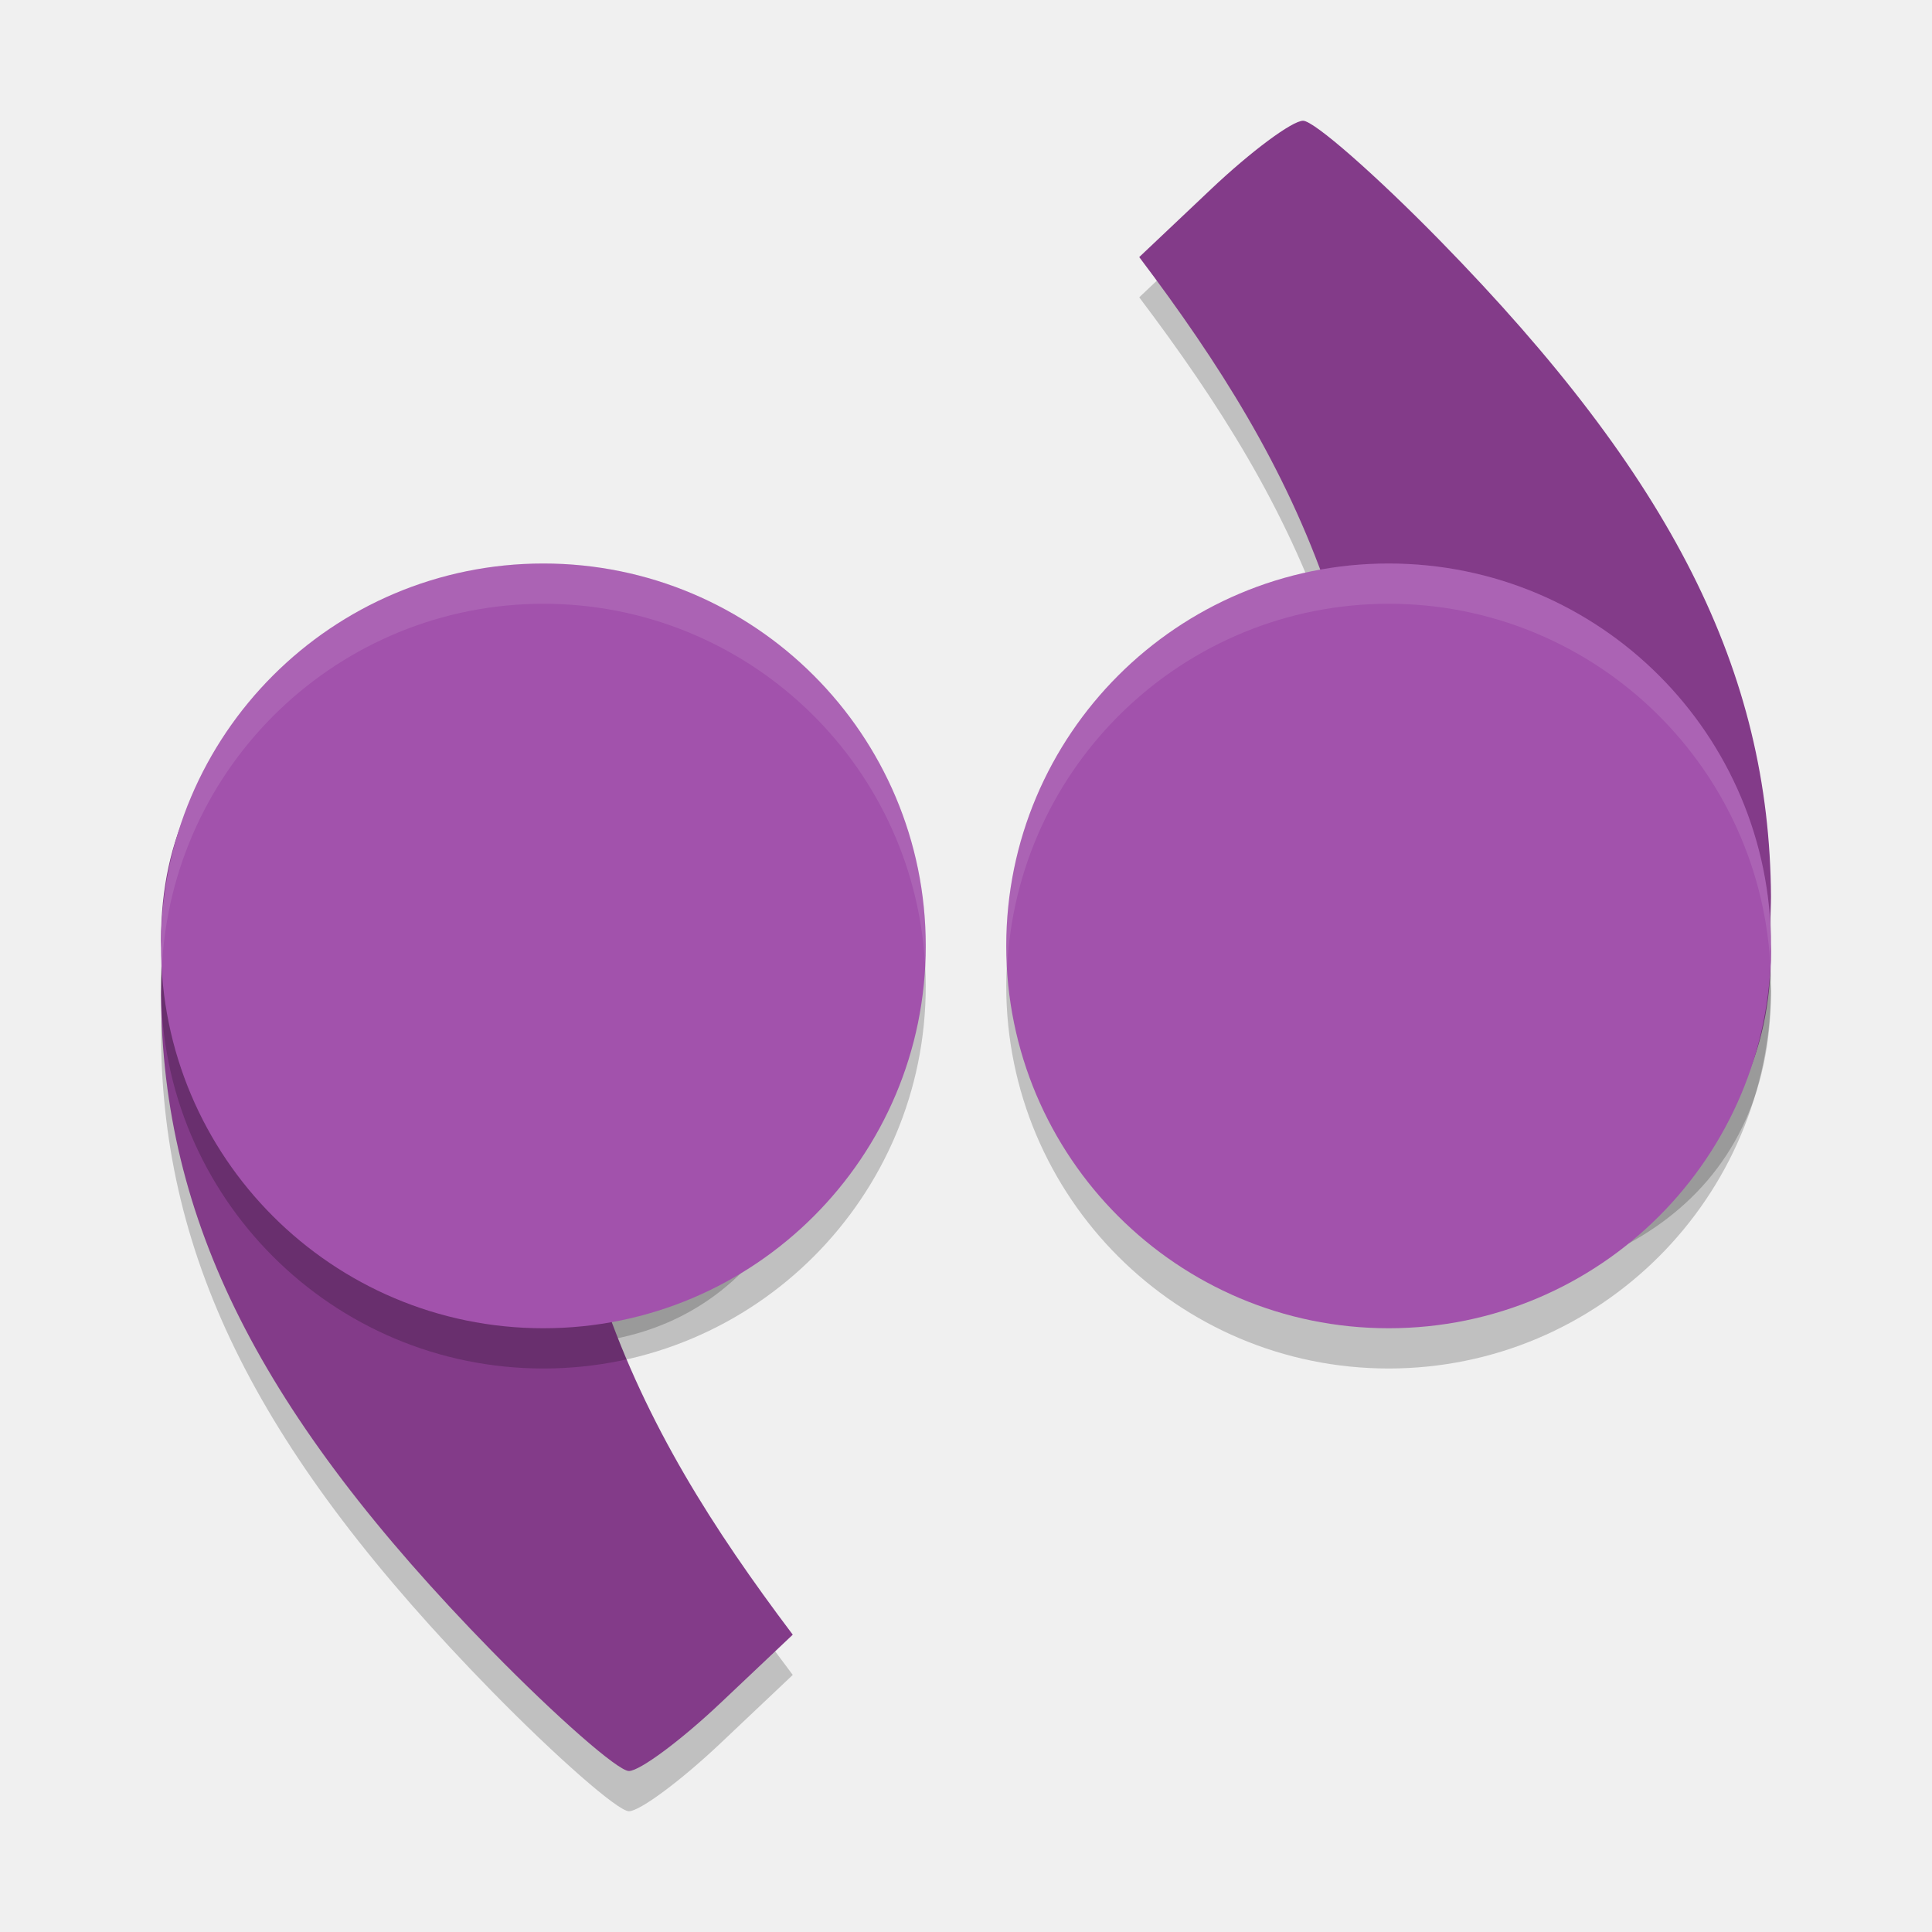
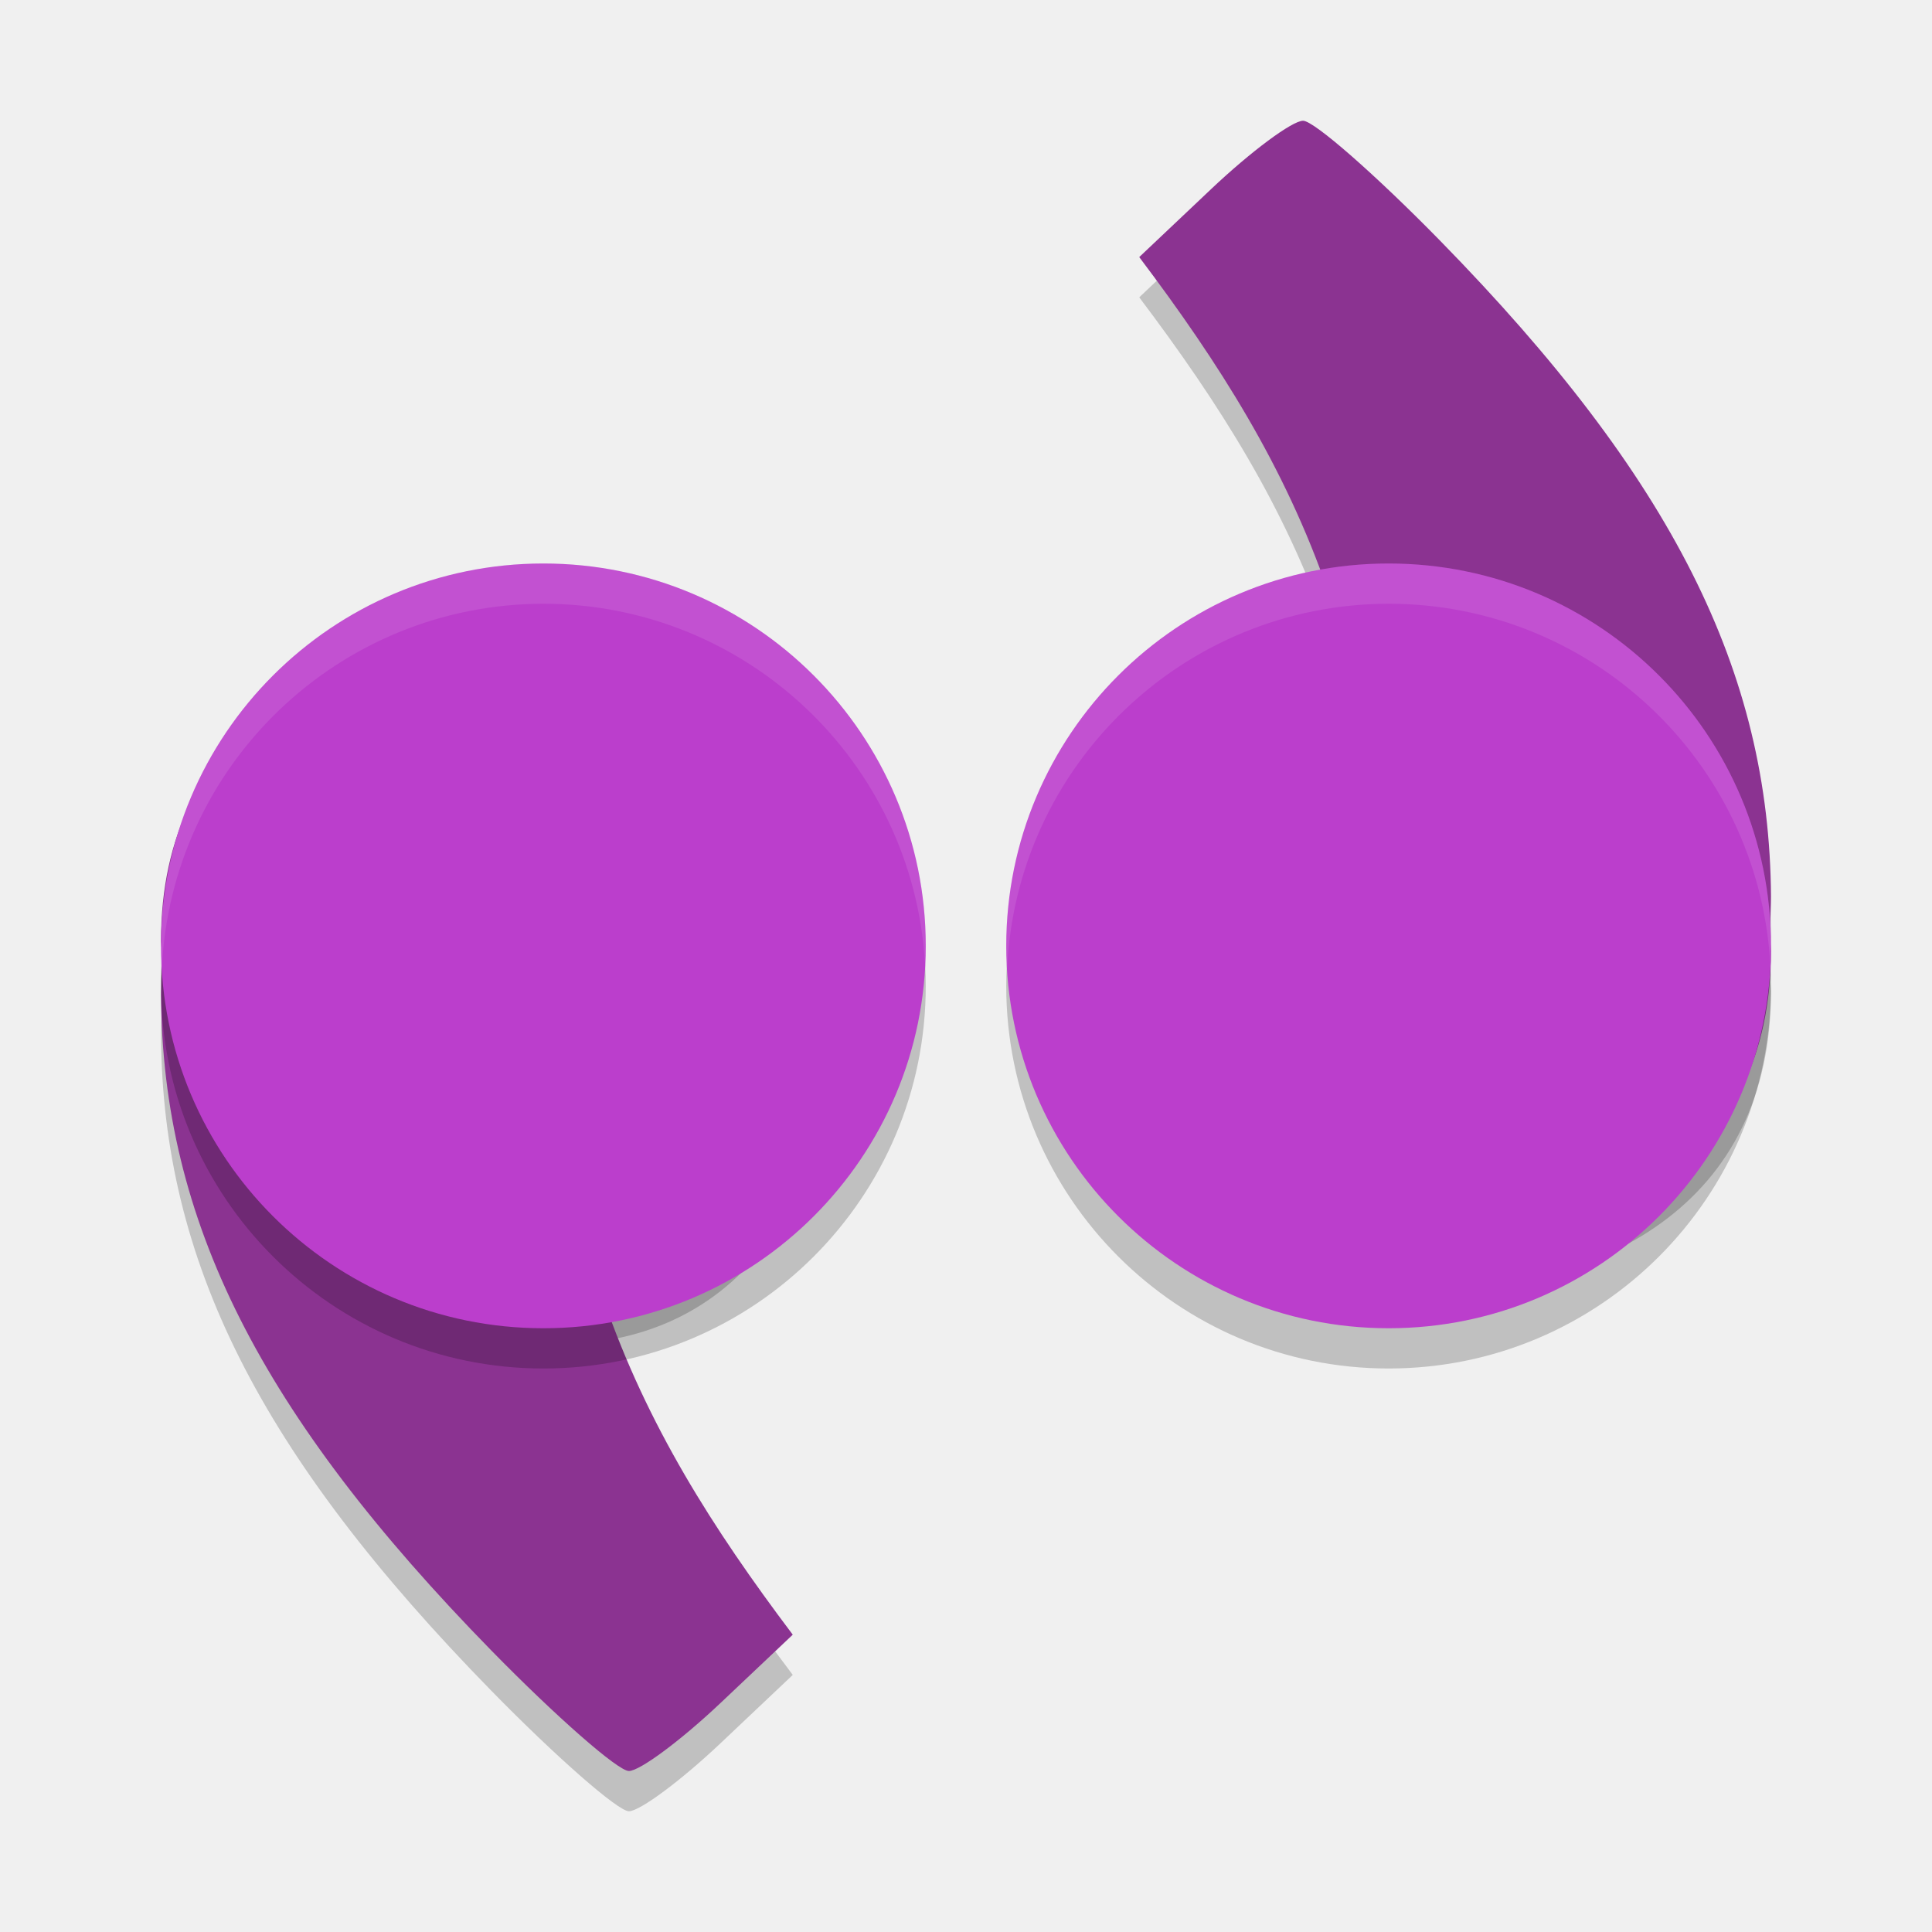
<svg xmlns="http://www.w3.org/2000/svg" width="48" height="48" version="1">
  <path d="m34.633 32.17c5.26 0 9.367-2.28 9.367-7.546-0.047-0.468-0.001-0.931 0-1.347-0.035-5.601-2.461-10.41-8.212-16.288-1.608-1.643-3.143-2.989-3.413-2.989-0.271 0-1.298 0.764-2.282 1.695l-1.789 1.692c1.995 2.646 3.622 5.212 4.691 8.303-4.628 0.73-6.133 5.525-6.137 10.215 0 5.266 2.516 6.265 7.776 6.265z" style="opacity:.2" />
  <path d="m13.367 16.83c-5.26 0-9.367 2.28-9.367 7.546 0.047 0.468 0.001 0.931 0 1.347 0.035 5.601 2.461 10.41 8.212 16.288 1.608 1.643 3.143 2.989 3.413 2.989 0.271 0 1.298-0.764 2.282-1.695l1.789-1.692c-1.995-2.646-3.622-5.212-4.691-8.303 4.628-0.73 6.133-5.525 6.137-10.215 0-5.266-2.516-6.265-7.776-6.265z" style="opacity:.2" />
-   <path d="m13.367 15.83c-5.26 0-9.367 2.28-9.367 7.546 0.047 0.468 0.001 0.931 0 1.347 0.035 5.601 2.461 10.41 8.212 16.288 1.608 1.643 3.143 2.989 3.413 2.989 0.271 0 1.298-0.764 2.282-1.695l1.789-1.692c-1.995-2.646-3.622-5.212-4.691-8.303 4.628-0.73 6.133-5.525 6.137-10.215 0-5.266-2.516-6.265-7.776-6.265z" style="fill:#833b89" />
+   <path d="m13.367 15.83c-5.26 0-9.367 2.28-9.367 7.546 0.047 0.468 0.001 0.931 0 1.347 0.035 5.601 2.461 10.41 8.212 16.288 1.608 1.643 3.143 2.989 3.413 2.989 0.271 0 1.298-0.764 2.282-1.695l1.789-1.692c-1.995-2.646-3.622-5.212-4.691-8.303 4.628-0.73 6.133-5.525 6.137-10.215 0-5.266-2.516-6.265-7.776-6.265z" style="fill:#8b3391" />
  <circle cx="13.5" cy="24.5" r="9.5" style="opacity:.2" />
-   <circle cx="13.5" cy="23.5" r="9.5" style="fill:#a252ac" />
-   <path d="m34.633 31.17c5.26 0 9.367-2.28 9.367-7.546-0.047-0.468-0.001-0.931 0-1.347-0.035-5.601-2.461-10.41-8.212-16.288-1.608-1.643-3.143-2.989-3.413-2.989-0.271 0-1.298 0.764-2.282 1.695l-1.789 1.692c1.995 2.646 3.622 5.212 4.691 8.303-4.628 0.73-6.133 5.525-6.137 10.215 0 5.266 2.516 6.265 7.776 6.265z" style="fill:#833b89" />
+   <circle cx="13.5" cy="23.5" r="9.5" style="fill:#bb3ecc" />
+   <path d="m34.633 31.17c5.26 0 9.367-2.28 9.367-7.546-0.047-0.468-0.001-0.931 0-1.347-0.035-5.601-2.461-10.41-8.212-16.288-1.608-1.643-3.143-2.989-3.413-2.989-0.271 0-1.298 0.764-2.282 1.695l-1.789 1.692c1.995 2.646 3.622 5.212 4.691 8.303-4.628 0.73-6.133 5.525-6.137 10.215 0 5.266 2.516 6.265 7.776 6.265z" style="fill:#8b3391" />
  <circle transform="scale(-1)" cx="-34.5" cy="-24.5" r="9.5" style="opacity:.2" />
-   <circle transform="scale(-1)" cx="-34.5" cy="-23.5" r="9.5" style="fill:#a252ac" />
+   <circle transform="scale(-1)" cx="-34.5" cy="-23.5" r="9.5" style="fill:#bb3ecc" />
  <path d="M 13.5 14 A 9.5 9.5 0 0 0 4 23.5 A 9.5 9.5 0 0 0 4.02 24.086 A 9.5 9.5 0 0 1 13.5 15 A 9.5 9.5 0 0 1 22.98 23.914 A 9.5 9.5 0 0 0 23 23.5 A 9.5 9.5 0 0 0 13.5 14 z " style="fill:#ffffff;opacity:.1" />
  <path d="M 34.5 14 A 9.5 9.5 0 0 0 25 23.5 A 9.5 9.5 0 0 0 25.02 24.086 A 9.5 9.5 0 0 1 34.5 15 A 9.5 9.5 0 0 1 43.98 23.914 A 9.5 9.5 0 0 0 44 23.5 A 9.5 9.5 0 0 0 34.5 14 z " style="fill:#ffffff;opacity:.1" />
</svg>
